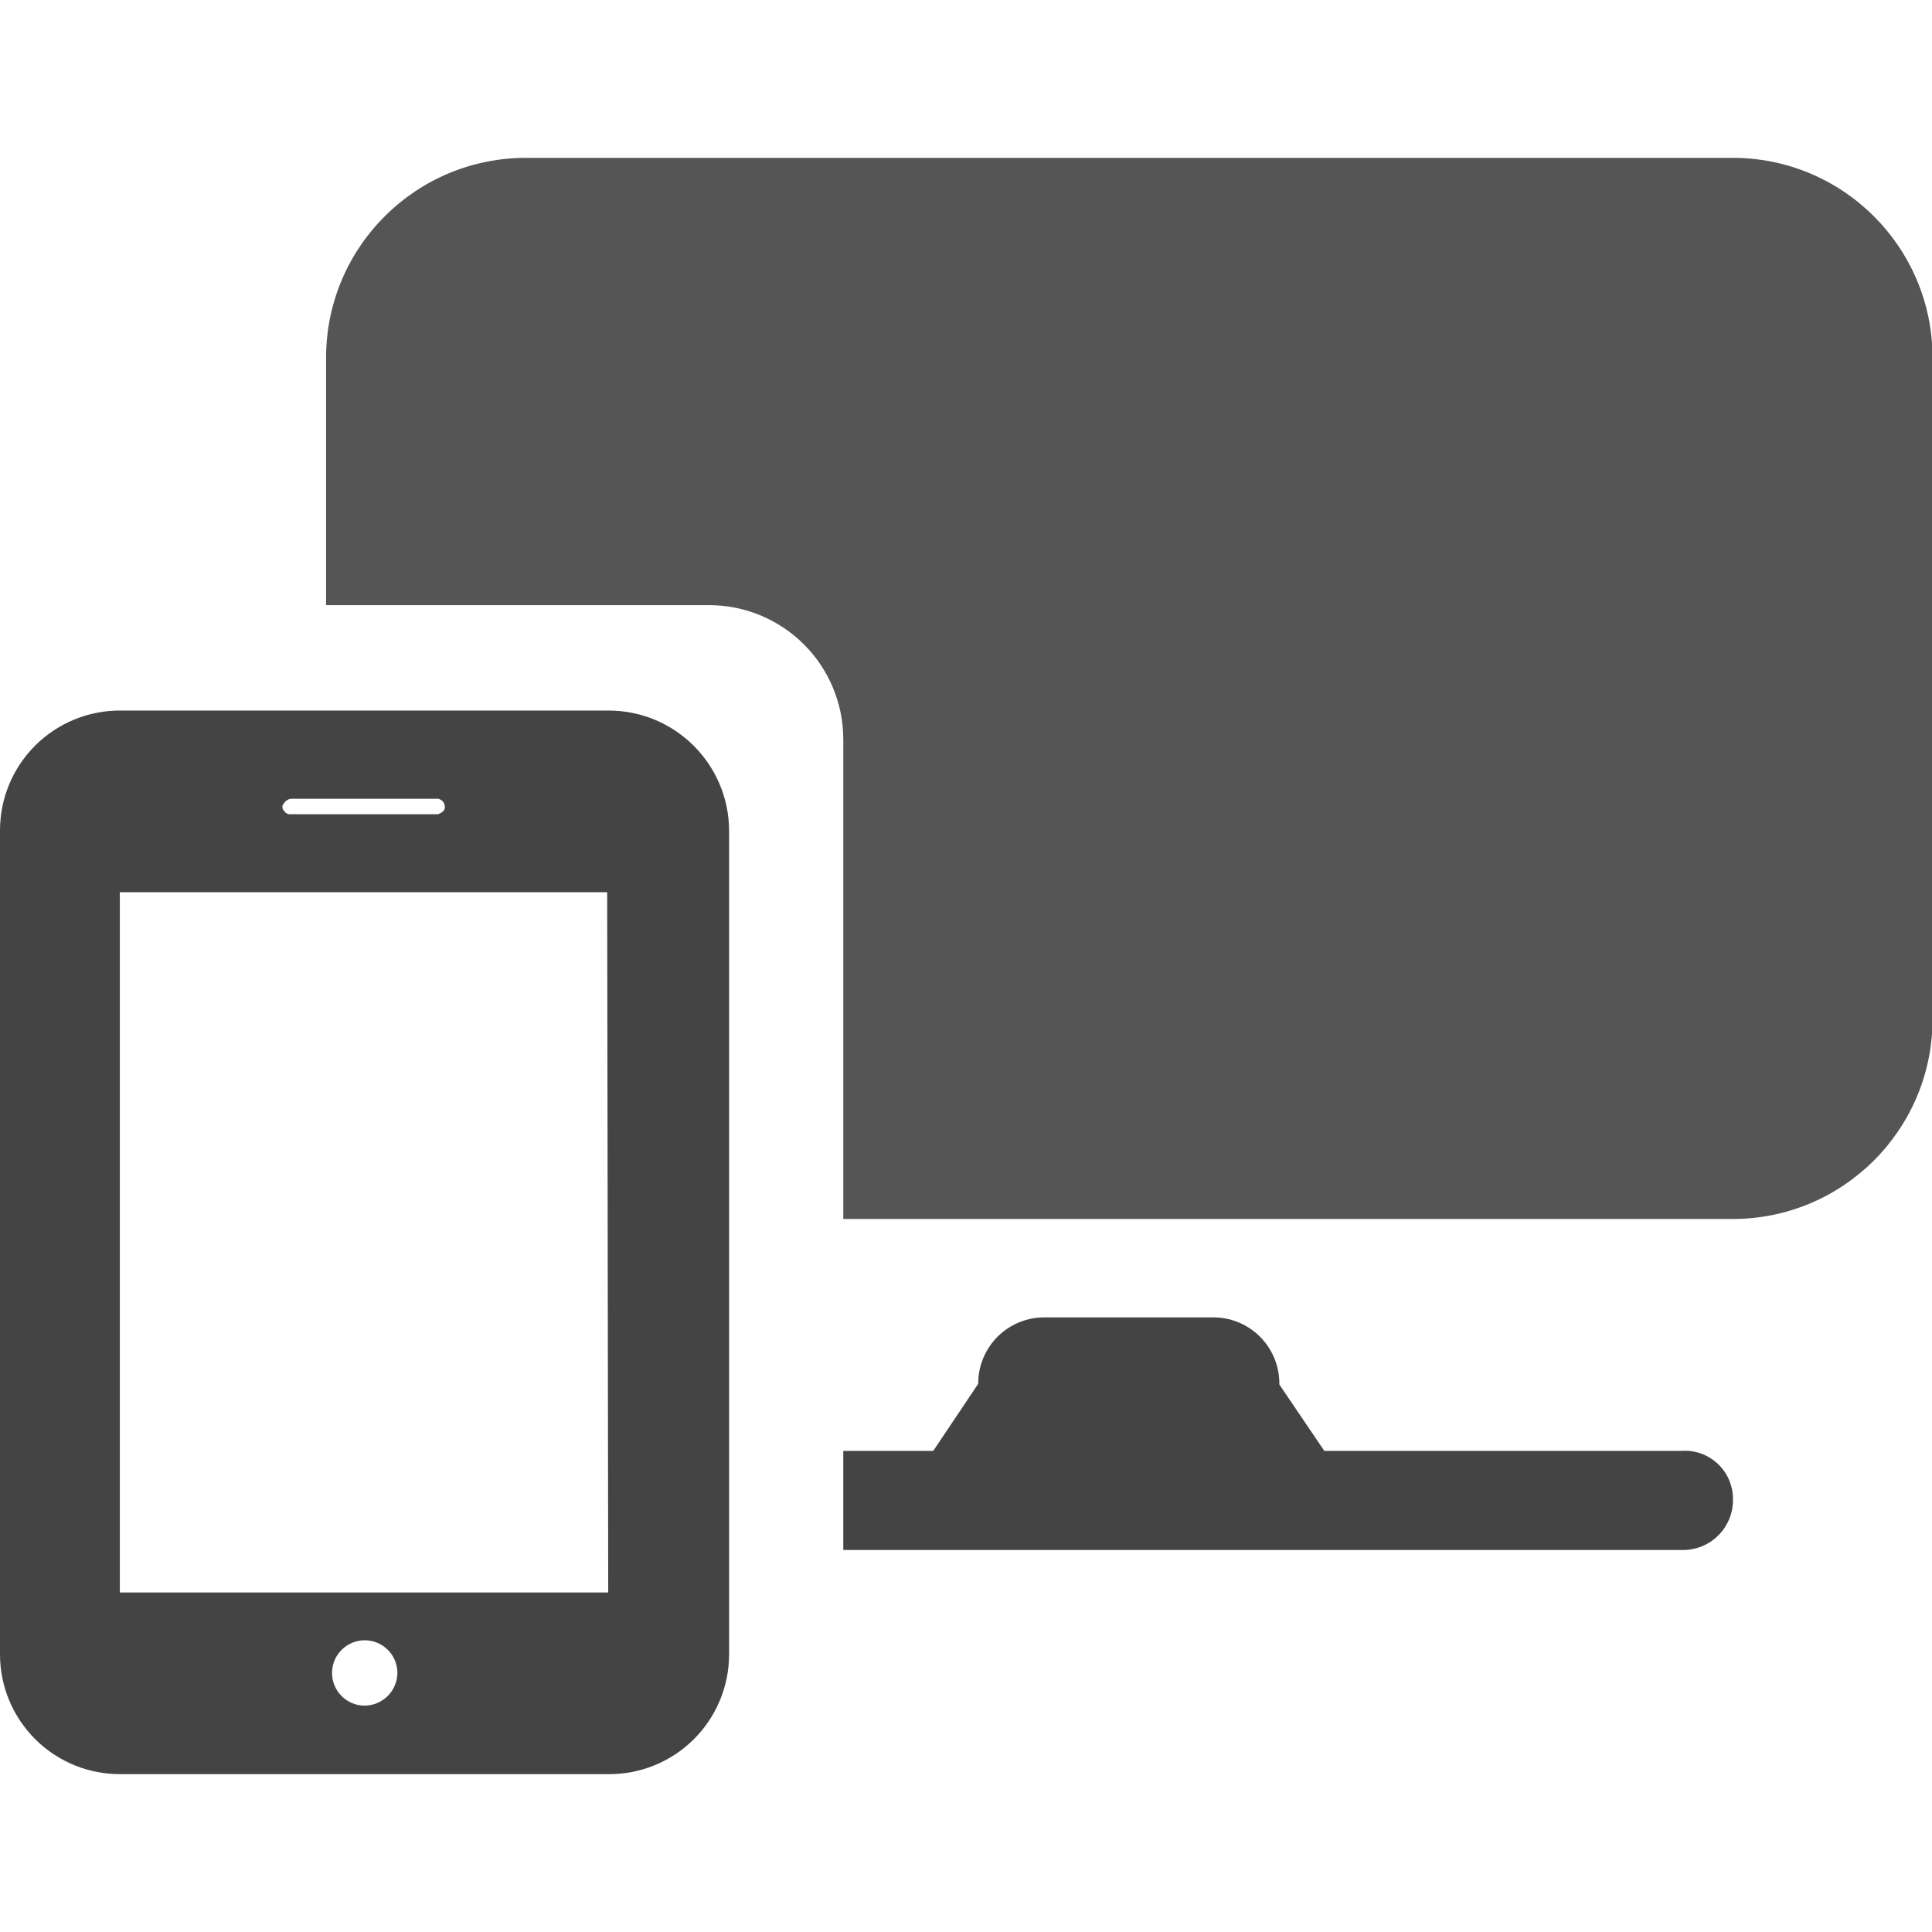
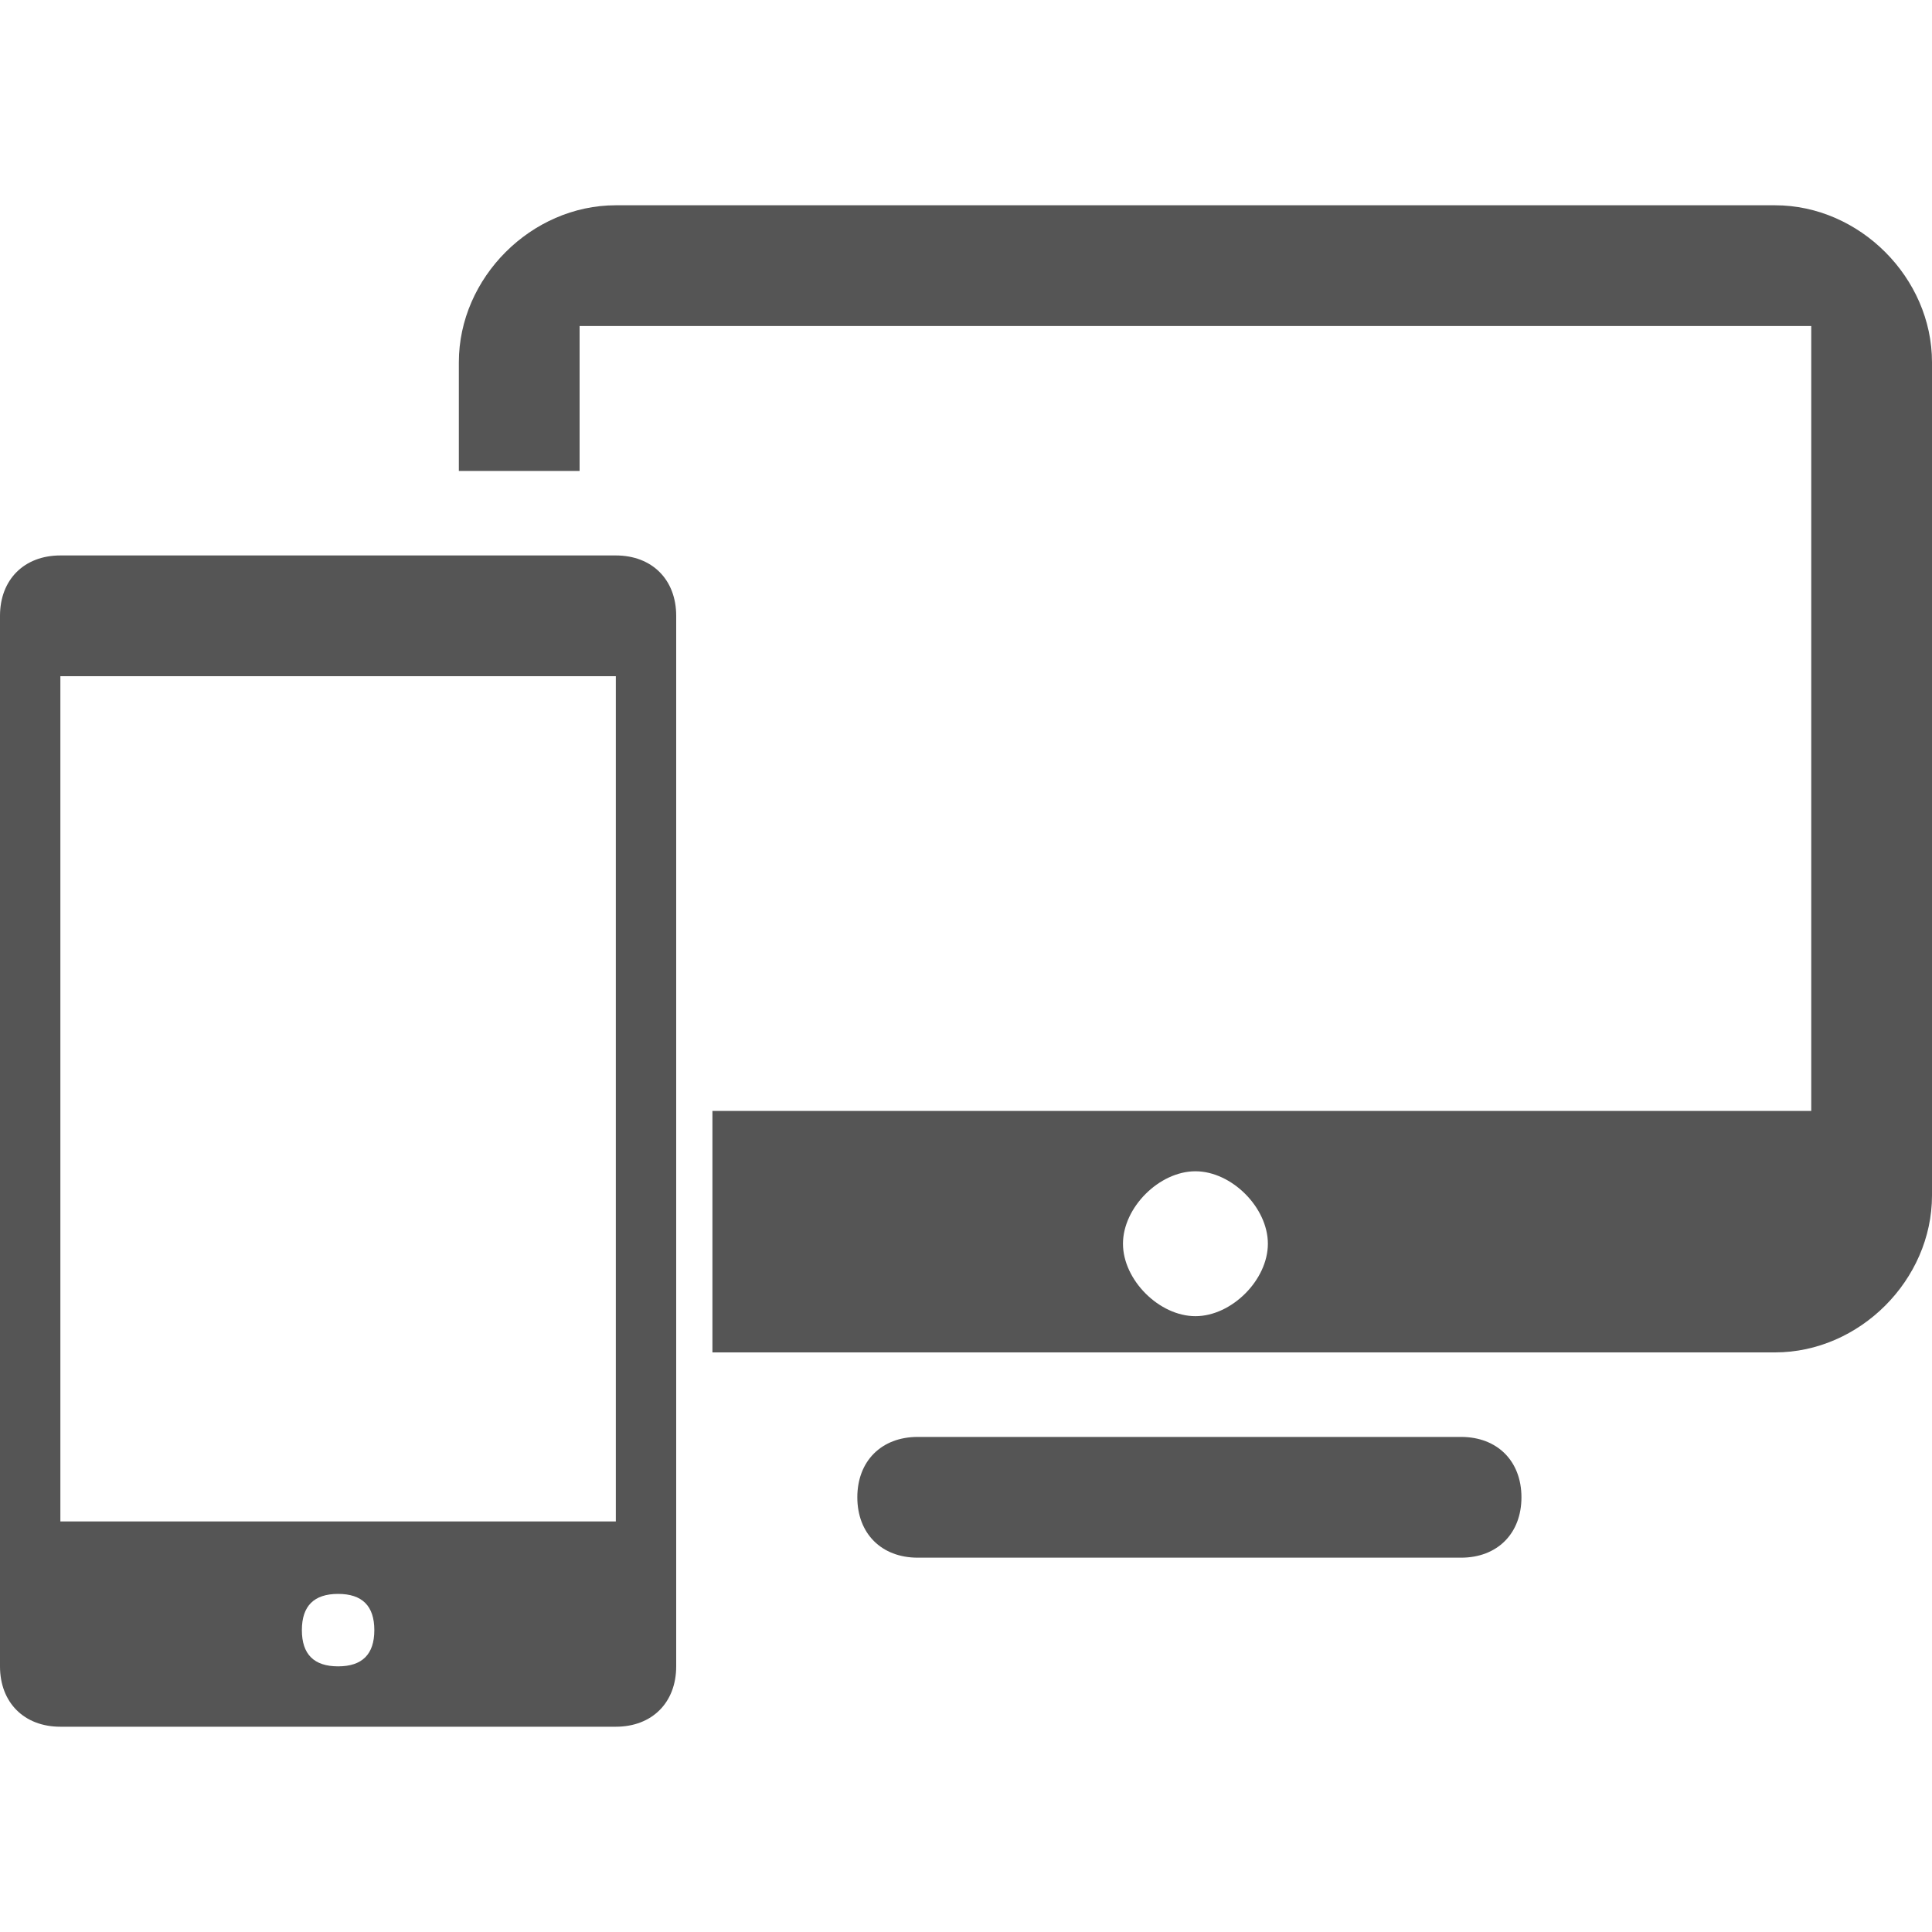
- <svg xmlns="http://www.w3.org/2000/svg" t="1732532975694" class="icon" viewBox="0 0 1224 1024" version="1.1" p-id="52157" width="16" height="16">
-   <path d="M1064.955 819.198H839.008l-28.494-42.073A41.85 41.85 0 0 0 767.996 734.607h-105.739a41.85 41.85 0 0 0-42.518 42.073l-28.494 42.518H534.258v62.775h532.923a31.61 31.61 0 0 0 30.72-32.278 30.497 30.497 0 0 0-32.946-30.497zM385.334 350.164H76.577A75.909 75.909 0 0 0 0 426.073V948.31A75.909 75.909 0 0 0 76.577 1023.997h308.757a75.909 75.909 0 0 0 76.577-75.687V426.073a76.354 76.354 0 0 0-76.577-75.909z m-205.244 58.546a5.788 5.788 0 0 1 4.23-2.671h93.273a5.343 5.343 0 0 1 4.23 5.565c0 2.003-2.003 3.339-4.23 4.23H184.319a4.23 4.23 0 0 1-4.23-2.003 3.339 3.339 0 0 1 0-5.12z m50.755 571.879a20.703 20.703 0 1 1 20.925-20.703 20.925 20.925 0 0 1-20.703 20.703z m154.49-71.68H75.909V465.252h308.757z" fill="#444444" p-id="52158" />
-   <path d="M1097.011 0.002H333.912a126.664 126.664 0 0 0-127.332 125.996v157.384h242.197A85.036 85.036 0 0 1 534.258 368.195V672.277h562.752A126.664 126.664 0 0 0 1224.342 546.281V125.998A126.664 126.664 0 0 0 1097.011 0.002z" fill="#555555" p-id="52159" />
+ <svg xmlns="http://www.w3.org/2000/svg" id="_图层_1" data-name="图层_1" version="1.1" viewBox="0 0 16 16" height="16" width="16">
+   <defs>
+     <style>
+       .st0, .st1 {
+         fill: #555;
+       }
+ 
+       .st0, .st2 {
+         display: none;
+       }
+ 
+       .st2 {
+         fill: #444;
+       }
+     </style>
+   </defs>
+   <path class="st2" d="M13.9,12h-3l-.4-.5c0-.3-.2-.6-.5-.6,0,0,0,0,0,0h-1.4c-.3,0-.6.2-.6.5,0,0,0,0,0,0l-.4.6h-.7v.8h7c.2,0,.4-.2.4-.4,0-.2-.2-.4-.4-.4,0,0,0,0,0,0ZM5,5.9H1C.5,5.9,0,6.3,0,6.9c0,0,0,0,0,0v6.8c0,.5.4,1,1,1,0,0,0,0,0,0h4c.5,0,1-.4,1-1,0,0,0,0,0,0v-6.8c0-.6-.5-1-1-1ZM2.4,6.6s0,0,0,0h1.2s0,0,0,0c0,0,0,0,0,0h-1.2s0,0,0,0c0,0,0,0,0,0,0,0,0,0,0,0ZM3,14.1c-.1,0-.3-.1-.3-.3,0-.1.1-.3.3-.3.1,0,.3.1.3.3,0,.1-.1.3-.3.3h0ZM5,13.2H1v-5.8h4v5.8Z" />
+   <path class="st0" d="M14.3,1.3H4.4c-.9,0-1.7.7-1.7,1.6h0v2.1h3.2c.6,0,1.1.5,1.1,1.1,0,0,0,0,0,0v4h7.4c.9,0,1.7-.7,1.7-1.6h0V3c0-.9-.7-1.7-1.7-1.6h0Z" />
+   <g>
+     <path class="st1" d="M5.1,4.6H.5c-.3,0-.5.2-.5.5v8.7c0,.3.2.5.5.5h4.6c.3,0,.5-.2.5-.5V5.1c0-.3-.2-.5-.5-.5ZM2.8,13.8c-.2,0-.3-.1-.3-.3s.1-.3.3-.3.3.1.3.3-.1.3-.3.3ZM5.1,12.6H.5v-7h4.6v7ZM12.1,11.9h-4.5c-.3,0-.5.2-.5.5s.2.5.5.5h4.5c.3,0,.5-.2.5-.5s-.2-.5-.5-.5Z" />
+     <path class="st1" d="M14.7,1.7H5.1c-.7,0-1.3.6-1.3,1.3v.9h1v-1.2h10.2v6.5H5.9v2h8.8c.7,0,1.3-.6,1.3-1.3V3c0-.7-.6-1.3-1.3-1.3ZM9.9,10.9c-.3,0-.6-.3-.6-.6s.3-.6.6-.6.6.3.6.6-.3.6-.6.6Z" />
+   </g>
</svg>
